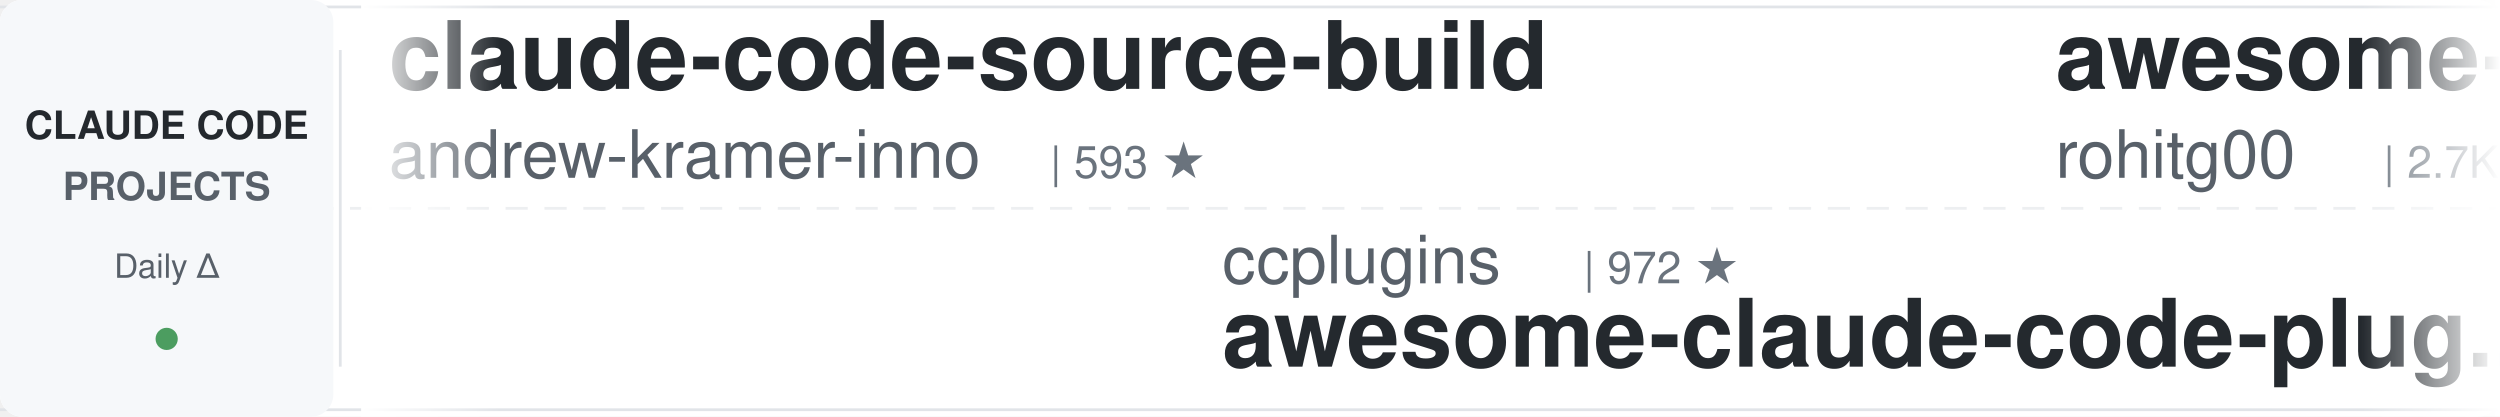
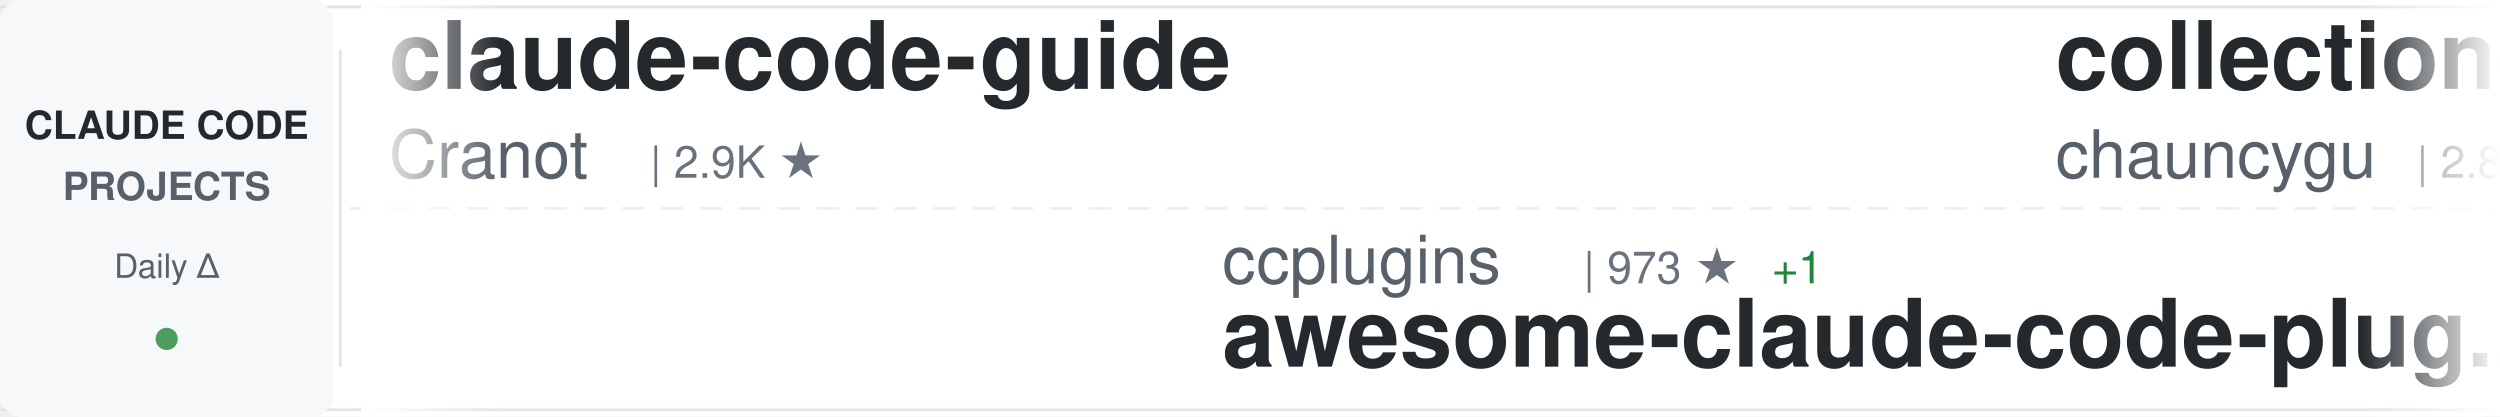
<svg xmlns="http://www.w3.org/2000/svg" width="900" height="150">
  <defs>
    <linearGradient id="awesomeLeftFade" x1="0%" y1="0%" x2="100%" y2="0%">
      <stop offset="0%" style="stop-color:#ffffff;stop-opacity:1" />
      <stop offset="100%" style="stop-color:#ffffff;stop-opacity:0" />
    </linearGradient>
    <linearGradient id="awesomeRightFade" x1="0%" y1="0%" x2="100%" y2="0%">
      <stop offset="0%" style="stop-color:#ffffff;stop-opacity:0" />
      <stop offset="100%" style="stop-color:#ffffff;stop-opacity:1" />
    </linearGradient>
  </defs>
  <rect width="900" height="150" fill="#ffffff" rx="8" />
  <rect x="0" y="2" width="900" height="1" fill="#e1e4e8" />
  <rect x="0" y="147" width="900" height="1" fill="#e1e4e8" />
  <line x1="0" y1="75" x2="900" y2="75" stroke="#e1e4e8" stroke-width="1" stroke-dasharray="8 6" opacity="0.6" />
  <rect x="0" y="0" width="120" height="150" fill="#f6f8fa" rx="8" />
  <text x="60" y="50" font-family="-apple-system, BlinkMacSystemFont, 'Segoe UI', Helvetica, Arial, sans-serif" font-size="14" font-weight="600" fill="#24292e" text-anchor="middle">CLAUDE CODE</text>
  <text x="60" y="72" font-family="-apple-system, BlinkMacSystemFont, 'Segoe UI', Helvetica, Arial, sans-serif" font-size="14" font-weight="600" fill="#586069" text-anchor="middle">PROJECTS</text>
  <text x="60" y="100" font-family="-apple-system, BlinkMacSystemFont, 'Segoe UI', Helvetica, Arial, sans-serif" font-size="12" font-weight="500" fill="#586069" text-anchor="middle">Daily Δ</text>
  <circle cx="60" cy="122" r="4" fill="#22863a" opacity="0.8" />
  <rect x="122" y="18" width="1" height="114" fill="#e1e4e8" />
  <clipPath id="awesomeTickerClip">
    <rect x="130" y="0" width="770" height="150" />
  </clipPath>
  <g clip-path="url(#awesomeTickerClip)">
    <g id="awesomeTickerItems">
      <animateTransform attributeName="transform" attributeType="XML" type="translate" from="0 0" to="-3000 0" dur="54s" repeatCount="indefinite" />
      <g transform="translate(0, 0)">
-         <text x="140" y="32" font-family="-apple-system, BlinkMacSystemFont, 'Segoe UI', Helvetica, Arial, sans-serif" font-size="34" font-weight="600" fill="#24292e">claude-code-source-build</text>
-         <text x="140" y="64" font-family="-apple-system, BlinkMacSystemFont, 'Segoe UI', Helvetica, Arial, sans-serif" font-size="24" font-weight="400" fill="#586069">andrew-kramer-inno</text>
-         <text x="378" y="64" font-family="-apple-system, BlinkMacSystemFont, 'Segoe UI', Helvetica, Arial, sans-serif" font-size="16" font-weight="500" fill="#6a737d">| 593 ★</text>
+         <text x="140" y="32" font-family="-apple-system, BlinkMacSystemFont, 'Segoe UI', Helvetica, Arial, sans-serif" font-size="34" font-weight="600" fill="#24292e">claude-code-guide</text>
+         <text x="140" y="64" font-family="-apple-system, BlinkMacSystemFont, 'Segoe UI', Helvetica, Arial, sans-serif" font-size="24" font-weight="400" fill="#586069">Cranot</text>
+         <text x="234" y="64" font-family="-apple-system, BlinkMacSystemFont, 'Segoe UI', Helvetica, Arial, sans-serif" font-size="16" font-weight="500" fill="#6a737d">| 2.9K ★</text>
      </g>
      <g transform="translate(300, 0)">
        <text x="140" y="102" font-family="-apple-system, BlinkMacSystemFont, 'Segoe UI', Helvetica, Arial, sans-serif" font-size="24" font-weight="400" fill="#586069">ccplugins</text>
-         <text x="270" y="102" font-family="-apple-system, BlinkMacSystemFont, 'Segoe UI', Helvetica, Arial, sans-serif" font-size="16" font-weight="500" fill="#6a737d">| 972 ★</text>
+         <text x="270" y="102" font-family="-apple-system, BlinkMacSystemFont, 'Segoe UI', Helvetica, Arial, sans-serif" font-size="16" font-weight="500" fill="#6a737d">| 973 ★</text>
+         <text x="338" y="102" font-family="-apple-system, BlinkMacSystemFont, 'Segoe UI', Helvetica, Arial, sans-serif" font-size="16" font-weight="500" fill="#22863a"> +1</text>
        <text x="140" y="132" font-family="-apple-system, BlinkMacSystemFont, 'Segoe UI', Helvetica, Arial, sans-serif" font-size="34" font-weight="600" fill="#24292e">awesome-claude-code-plug...</text>
      </g>
      <g transform="translate(600, 0)">
-         <text x="140" y="32" font-family="-apple-system, BlinkMacSystemFont, 'Segoe UI', Helvetica, Arial, sans-serif" font-size="34" font-weight="600" fill="#24292e">awesome-claude-code-tool...</text>
-         <text x="140" y="64" font-family="-apple-system, BlinkMacSystemFont, 'Segoe UI', Helvetica, Arial, sans-serif" font-size="24" font-weight="400" fill="#586069">rohitg00</text>
-         <text x="258" y="64" font-family="-apple-system, BlinkMacSystemFont, 'Segoe UI', Helvetica, Arial, sans-serif" font-size="16" font-weight="500" fill="#6a737d">| 2.7K ★</text>
+         <text x="140" y="32" font-family="-apple-system, BlinkMacSystemFont, 'Segoe UI', Helvetica, Arial, sans-serif" font-size="34" font-weight="600" fill="#24292e">collection-claude-code-s...</text>
+         <text x="140" y="64" font-family="-apple-system, BlinkMacSystemFont, 'Segoe UI', Helvetica, Arial, sans-serif" font-size="24" font-weight="400" fill="#586069">chauncygu</text>
+         <text x="270" y="64" font-family="-apple-system, BlinkMacSystemFont, 'Segoe UI', Helvetica, Arial, sans-serif" font-size="16" font-weight="500" fill="#6a737d">| 2.8K ★</text>
      </g>
      <g transform="translate(900, 0)">
        <text x="140" y="102" font-family="-apple-system, BlinkMacSystemFont, 'Segoe UI', Helvetica, Arial, sans-serif" font-size="24" font-weight="400" fill="#586069">darcyegb</text>
        <text x="258" y="102" font-family="-apple-system, BlinkMacSystemFont, 'Segoe UI', Helvetica, Arial, sans-serif" font-size="16" font-weight="500" fill="#6a737d">| 777 ★</text>
        <text x="140" y="132" font-family="-apple-system, BlinkMacSystemFont, 'Segoe UI', Helvetica, Arial, sans-serif" font-size="34" font-weight="600" fill="#24292e">ClaudeCodeAgents</text>
      </g>
      <g transform="translate(1200, 0)">
-         <text x="140" y="32" font-family="-apple-system, BlinkMacSystemFont, 'Segoe UI', Helvetica, Arial, sans-serif" font-size="34" font-weight="600" fill="#24292e">claude-code-action</text>
-         <text x="140" y="64" font-family="-apple-system, BlinkMacSystemFont, 'Segoe UI', Helvetica, Arial, sans-serif" font-size="24" font-weight="400" fill="#586069">anthropics</text>
-         <text x="282" y="64" font-family="-apple-system, BlinkMacSystemFont, 'Segoe UI', Helvetica, Arial, sans-serif" font-size="16" font-weight="500" fill="#6a737d">| 9.5K ★</text>
-         <text x="359" y="64" font-family="-apple-system, BlinkMacSystemFont, 'Segoe UI', Helvetica, Arial, sans-serif" font-size="16" font-weight="500" fill="#22863a"> +2</text>
+         <text x="140" y="32" font-family="-apple-system, BlinkMacSystemFont, 'Segoe UI', Helvetica, Arial, sans-serif" font-size="34" font-weight="600" fill="#24292e">claude-code-best-practic...</text>
+         <text x="140" y="64" font-family="-apple-system, BlinkMacSystemFont, 'Segoe UI', Helvetica, Arial, sans-serif" font-size="24" font-weight="400" fill="#586069">shanraisshan</text>
+         <text x="306" y="64" font-family="-apple-system, BlinkMacSystemFont, 'Segoe UI', Helvetica, Arial, sans-serif" font-size="16" font-weight="500" fill="#6a737d">| 67.6K ★</text>
+         <text x="392" y="64" font-family="-apple-system, BlinkMacSystemFont, 'Segoe UI', Helvetica, Arial, sans-serif" font-size="16" font-weight="500" fill="#22863a"> +9</text>
      </g>
      <g transform="translate(1500, 0)">
-         <text x="140" y="102" font-family="-apple-system, BlinkMacSystemFont, 'Segoe UI', Helvetica, Arial, sans-serif" font-size="24" font-weight="400" fill="#586069">wanshuiyin</text>
-         <text x="282" y="102" font-family="-apple-system, BlinkMacSystemFont, 'Segoe UI', Helvetica, Arial, sans-serif" font-size="16" font-weight="500" fill="#6a737d">| 17.5K ★</text>
-         <text x="368" y="102" font-family="-apple-system, BlinkMacSystemFont, 'Segoe UI', Helvetica, Arial, sans-serif" font-size="16" font-weight="500" fill="#22863a"> +9</text>
-         <text x="140" y="132" font-family="-apple-system, BlinkMacSystemFont, 'Segoe UI', Helvetica, Arial, sans-serif" font-size="34" font-weight="600" fill="#24292e">Auto-claude-code-researc...</text>
+         <text x="140" y="102" font-family="-apple-system, BlinkMacSystemFont, 'Segoe UI', Helvetica, Arial, sans-serif" font-size="24" font-weight="400" fill="#586069">freestylefly</text>
+         <text x="306" y="102" font-family="-apple-system, BlinkMacSystemFont, 'Segoe UI', Helvetica, Arial, sans-serif" font-size="16" font-weight="500" fill="#6a737d">| 132 ★</text>
+         <text x="140" y="132" font-family="-apple-system, BlinkMacSystemFont, 'Segoe UI', Helvetica, Arial, sans-serif" font-size="34" font-weight="600" fill="#24292e">claude-code</text>
      </g>
      <g transform="translate(1800, 0)">
-         <text x="140" y="32" font-family="-apple-system, BlinkMacSystemFont, 'Segoe UI', Helvetica, Arial, sans-serif" font-size="34" font-weight="600" fill="#24292e">claude-code-tudou</text>
-         <text x="140" y="64" font-family="-apple-system, BlinkMacSystemFont, 'Segoe UI', Helvetica, Arial, sans-serif" font-size="24" font-weight="400" fill="#586069">AICoderTudou</text>
-         <text x="306" y="64" font-family="-apple-system, BlinkMacSystemFont, 'Segoe UI', Helvetica, Arial, sans-serif" font-size="16" font-weight="500" fill="#6a737d">| 493 ★</text>
+         <text x="140" y="32" font-family="-apple-system, BlinkMacSystemFont, 'Segoe UI', Helvetica, Arial, sans-serif" font-size="34" font-weight="600" fill="#24292e">claude-code</text>
+         <text x="140" y="64" font-family="-apple-system, BlinkMacSystemFont, 'Segoe UI', Helvetica, Arial, sans-serif" font-size="24" font-weight="400" fill="#586069">alex000kim</text>
+         <text x="282" y="64" font-family="-apple-system, BlinkMacSystemFont, 'Segoe UI', Helvetica, Arial, sans-serif" font-size="16" font-weight="500" fill="#6a737d">| 237 ★</text>
      </g>
      <g transform="translate(2100, 0)">
-         <text x="140" y="102" font-family="-apple-system, BlinkMacSystemFont, 'Segoe UI', Helvetica, Arial, sans-serif" font-size="24" font-weight="400" fill="#586069">Windy3f3f3f3f</text>
-         <text x="318" y="102" font-family="-apple-system, BlinkMacSystemFont, 'Segoe UI', Helvetica, Arial, sans-serif" font-size="16" font-weight="500" fill="#6a737d">| 2.8K ★</text>
-         <text x="395" y="102" font-family="-apple-system, BlinkMacSystemFont, 'Segoe UI', Helvetica, Arial, sans-serif" font-size="16" font-weight="500" fill="#22863a"> +2</text>
-         <text x="140" y="132" font-family="-apple-system, BlinkMacSystemFont, 'Segoe UI', Helvetica, Arial, sans-serif" font-size="34" font-weight="600" fill="#24292e">claude-code-from-scratch</text>
+         <text x="140" y="102" font-family="-apple-system, BlinkMacSystemFont, 'Segoe UI', Helvetica, Arial, sans-serif" font-size="24" font-weight="400" fill="#586069">anthropics</text>
+         <text x="282" y="102" font-family="-apple-system, BlinkMacSystemFont, 'Segoe UI', Helvetica, Arial, sans-serif" font-size="16" font-weight="500" fill="#6a737d">| 9.5K ★</text>
+         <text x="359" y="102" font-family="-apple-system, BlinkMacSystemFont, 'Segoe UI', Helvetica, Arial, sans-serif" font-size="16" font-weight="500" fill="#22863a"> +4</text>
+         <text x="140" y="132" font-family="-apple-system, BlinkMacSystemFont, 'Segoe UI', Helvetica, Arial, sans-serif" font-size="34" font-weight="600" fill="#24292e">claude-code-action</text>
      </g>
      <g transform="translate(2400, 0)">
-         <text x="140" y="32" font-family="-apple-system, BlinkMacSystemFont, 'Segoe UI', Helvetica, Arial, sans-serif" font-size="34" font-weight="600" fill="#24292e">arcads-claude-code</text>
-         <text x="140" y="64" font-family="-apple-system, BlinkMacSystemFont, 'Segoe UI', Helvetica, Arial, sans-serif" font-size="24" font-weight="400" fill="#586069">krusemediallc</text>
-         <text x="318" y="64" font-family="-apple-system, BlinkMacSystemFont, 'Segoe UI', Helvetica, Arial, sans-serif" font-size="16" font-weight="500" fill="#6a737d">| 1.6K ★</text>
-         <text x="395" y="64" font-family="-apple-system, BlinkMacSystemFont, 'Segoe UI', Helvetica, Arial, sans-serif" font-size="16" font-weight="500" fill="#22863a"> +1</text>
+         <text x="140" y="32" font-family="-apple-system, BlinkMacSystemFont, 'Segoe UI', Helvetica, Arial, sans-serif" font-size="34" font-weight="600" fill="#24292e">claude-code-proxy</text>
+         <text x="140" y="64" font-family="-apple-system, BlinkMacSystemFont, 'Segoe UI', Helvetica, Arial, sans-serif" font-size="24" font-weight="400" fill="#586069">fuergaosi233</text>
+         <text x="306" y="64" font-family="-apple-system, BlinkMacSystemFont, 'Segoe UI', Helvetica, Arial, sans-serif" font-size="16" font-weight="500" fill="#6a737d">| 2.8K ★</text>
      </g>
      <g transform="translate(2700, 0)">
-         <text x="140" y="102" font-family="-apple-system, BlinkMacSystemFont, 'Segoe UI', Helvetica, Arial, sans-serif" font-size="24" font-weight="400" fill="#586069">zstmfhy</text>
-         <text x="246" y="102" font-family="-apple-system, BlinkMacSystemFont, 'Segoe UI', Helvetica, Arial, sans-serif" font-size="16" font-weight="500" fill="#6a737d">| 188 ★</text>
-         <text x="140" y="132" font-family="-apple-system, BlinkMacSystemFont, 'Segoe UI', Helvetica, Arial, sans-serif" font-size="34" font-weight="600" fill="#24292e">Claude-code</text>
+         <text x="140" y="102" font-family="-apple-system, BlinkMacSystemFont, 'Segoe UI', Helvetica, Arial, sans-serif" font-size="24" font-weight="400" fill="#586069">Windy3f3f3f3f</text>
+         <text x="318" y="102" font-family="-apple-system, BlinkMacSystemFont, 'Segoe UI', Helvetica, Arial, sans-serif" font-size="16" font-weight="500" fill="#6a737d">| 3.7K ★</text>
+         <text x="140" y="132" font-family="-apple-system, BlinkMacSystemFont, 'Segoe UI', Helvetica, Arial, sans-serif" font-size="34" font-weight="600" fill="#24292e">how-claude-code-works</text>
      </g>
      <g transform="translate(3000, 0)">
-         <text x="140" y="32" font-family="-apple-system, BlinkMacSystemFont, 'Segoe UI', Helvetica, Arial, sans-serif" font-size="34" font-weight="600" fill="#24292e">claude-code-source-build</text>
-         <text x="140" y="64" font-family="-apple-system, BlinkMacSystemFont, 'Segoe UI', Helvetica, Arial, sans-serif" font-size="24" font-weight="400" fill="#586069">andrew-kramer-inno</text>
-         <text x="378" y="64" font-family="-apple-system, BlinkMacSystemFont, 'Segoe UI', Helvetica, Arial, sans-serif" font-size="16" font-weight="500" fill="#6a737d">| 593 ★</text>
+         <text x="140" y="32" font-family="-apple-system, BlinkMacSystemFont, 'Segoe UI', Helvetica, Arial, sans-serif" font-size="34" font-weight="600" fill="#24292e">claude-code-guide</text>
+         <text x="140" y="64" font-family="-apple-system, BlinkMacSystemFont, 'Segoe UI', Helvetica, Arial, sans-serif" font-size="24" font-weight="400" fill="#586069">Cranot</text>
+         <text x="234" y="64" font-family="-apple-system, BlinkMacSystemFont, 'Segoe UI', Helvetica, Arial, sans-serif" font-size="16" font-weight="500" fill="#6a737d">| 2.9K ★</text>
      </g>
      <g transform="translate(3300, 0)">
        <text x="140" y="102" font-family="-apple-system, BlinkMacSystemFont, 'Segoe UI', Helvetica, Arial, sans-serif" font-size="24" font-weight="400" fill="#586069">ccplugins</text>
-         <text x="270" y="102" font-family="-apple-system, BlinkMacSystemFont, 'Segoe UI', Helvetica, Arial, sans-serif" font-size="16" font-weight="500" fill="#6a737d">| 972 ★</text>
+         <text x="270" y="102" font-family="-apple-system, BlinkMacSystemFont, 'Segoe UI', Helvetica, Arial, sans-serif" font-size="16" font-weight="500" fill="#6a737d">| 973 ★</text>
+         <text x="338" y="102" font-family="-apple-system, BlinkMacSystemFont, 'Segoe UI', Helvetica, Arial, sans-serif" font-size="16" font-weight="500" fill="#22863a"> +1</text>
        <text x="140" y="132" font-family="-apple-system, BlinkMacSystemFont, 'Segoe UI', Helvetica, Arial, sans-serif" font-size="34" font-weight="600" fill="#24292e">awesome-claude-code-plug...</text>
      </g>
      <g transform="translate(3600, 0)">
-         <text x="140" y="32" font-family="-apple-system, BlinkMacSystemFont, 'Segoe UI', Helvetica, Arial, sans-serif" font-size="34" font-weight="600" fill="#24292e">awesome-claude-code-tool...</text>
-         <text x="140" y="64" font-family="-apple-system, BlinkMacSystemFont, 'Segoe UI', Helvetica, Arial, sans-serif" font-size="24" font-weight="400" fill="#586069">rohitg00</text>
-         <text x="258" y="64" font-family="-apple-system, BlinkMacSystemFont, 'Segoe UI', Helvetica, Arial, sans-serif" font-size="16" font-weight="500" fill="#6a737d">| 2.7K ★</text>
+         <text x="140" y="32" font-family="-apple-system, BlinkMacSystemFont, 'Segoe UI', Helvetica, Arial, sans-serif" font-size="34" font-weight="600" fill="#24292e">collection-claude-code-s...</text>
+         <text x="140" y="64" font-family="-apple-system, BlinkMacSystemFont, 'Segoe UI', Helvetica, Arial, sans-serif" font-size="24" font-weight="400" fill="#586069">chauncygu</text>
+         <text x="270" y="64" font-family="-apple-system, BlinkMacSystemFont, 'Segoe UI', Helvetica, Arial, sans-serif" font-size="16" font-weight="500" fill="#6a737d">| 2.8K ★</text>
      </g>
      <g transform="translate(3900, 0)">
        <text x="140" y="102" font-family="-apple-system, BlinkMacSystemFont, 'Segoe UI', Helvetica, Arial, sans-serif" font-size="24" font-weight="400" fill="#586069">darcyegb</text>
        <text x="258" y="102" font-family="-apple-system, BlinkMacSystemFont, 'Segoe UI', Helvetica, Arial, sans-serif" font-size="16" font-weight="500" fill="#6a737d">| 777 ★</text>
        <text x="140" y="132" font-family="-apple-system, BlinkMacSystemFont, 'Segoe UI', Helvetica, Arial, sans-serif" font-size="34" font-weight="600" fill="#24292e">ClaudeCodeAgents</text>
      </g>
    </g>
  </g>
  <rect x="130" y="0" width="50" height="150" fill="url(#awesomeLeftFade)" />
  <rect x="850" y="0" width="50" height="150" fill="url(#awesomeRightFade)" />
</svg>
